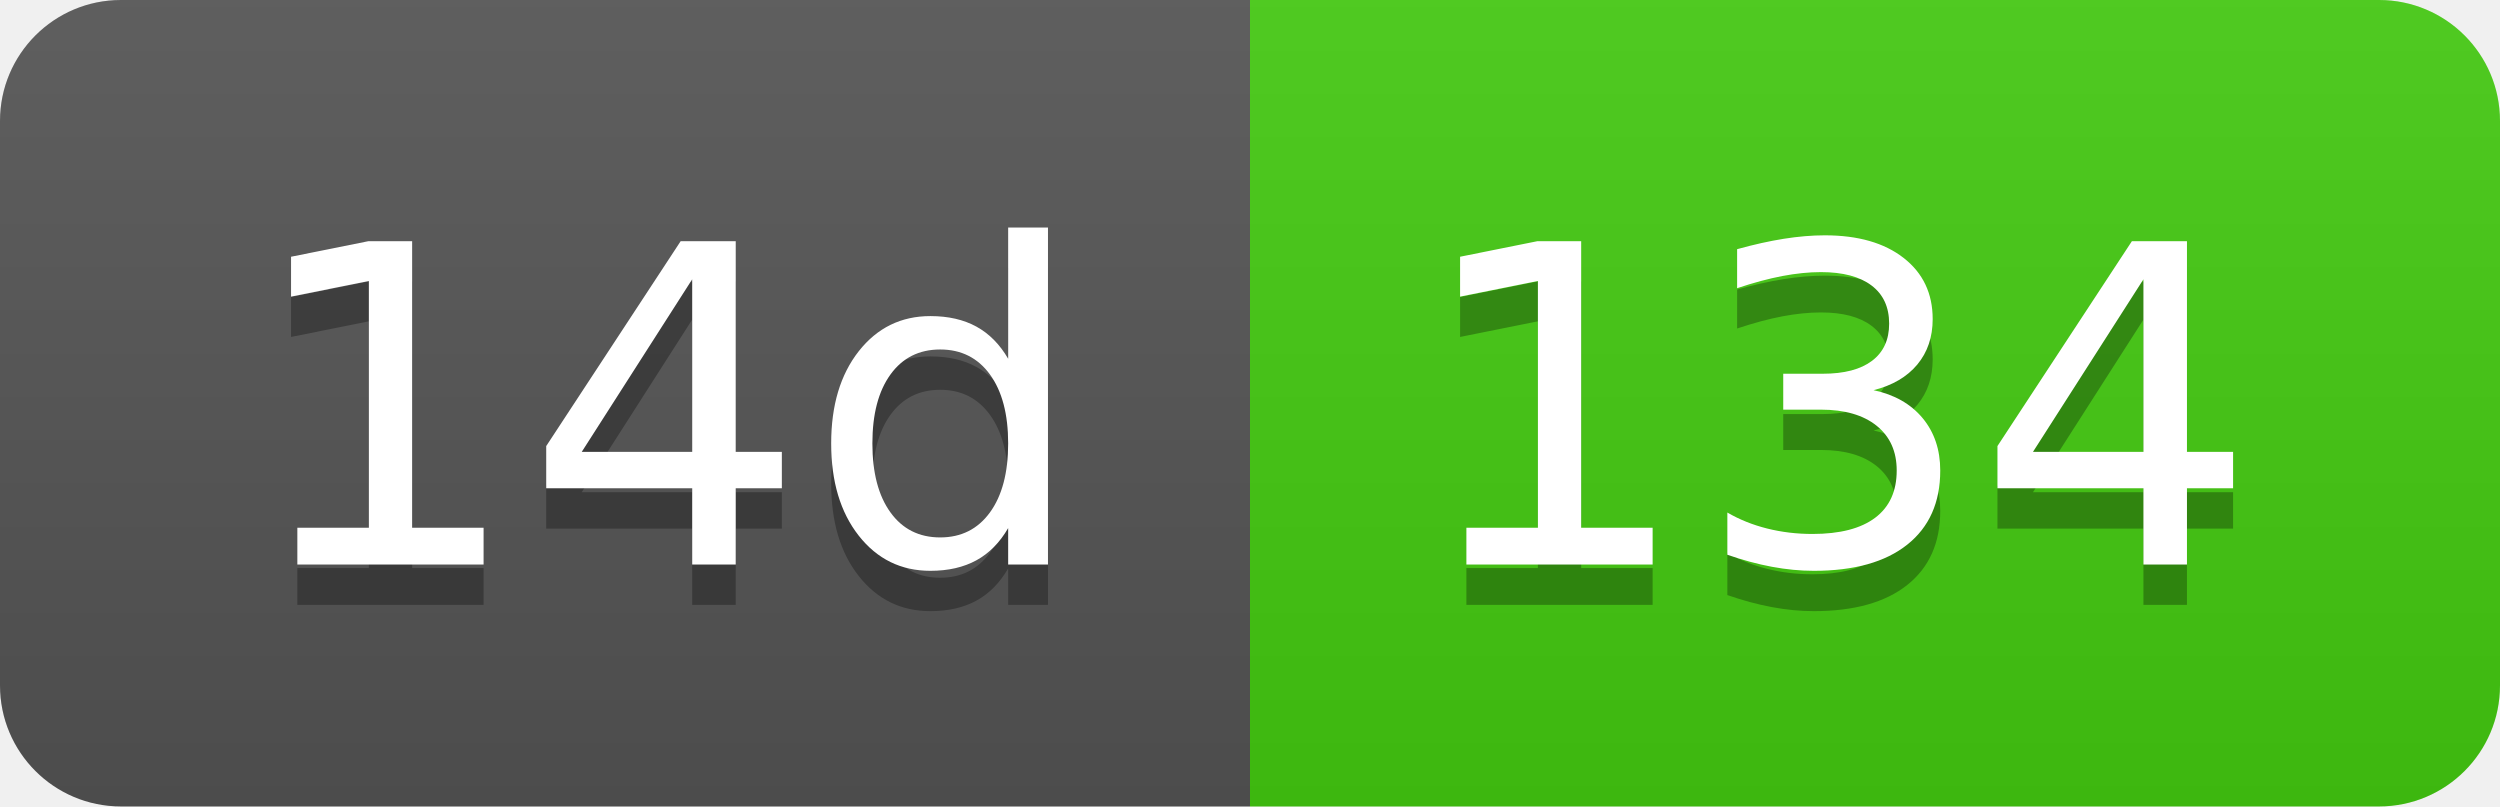
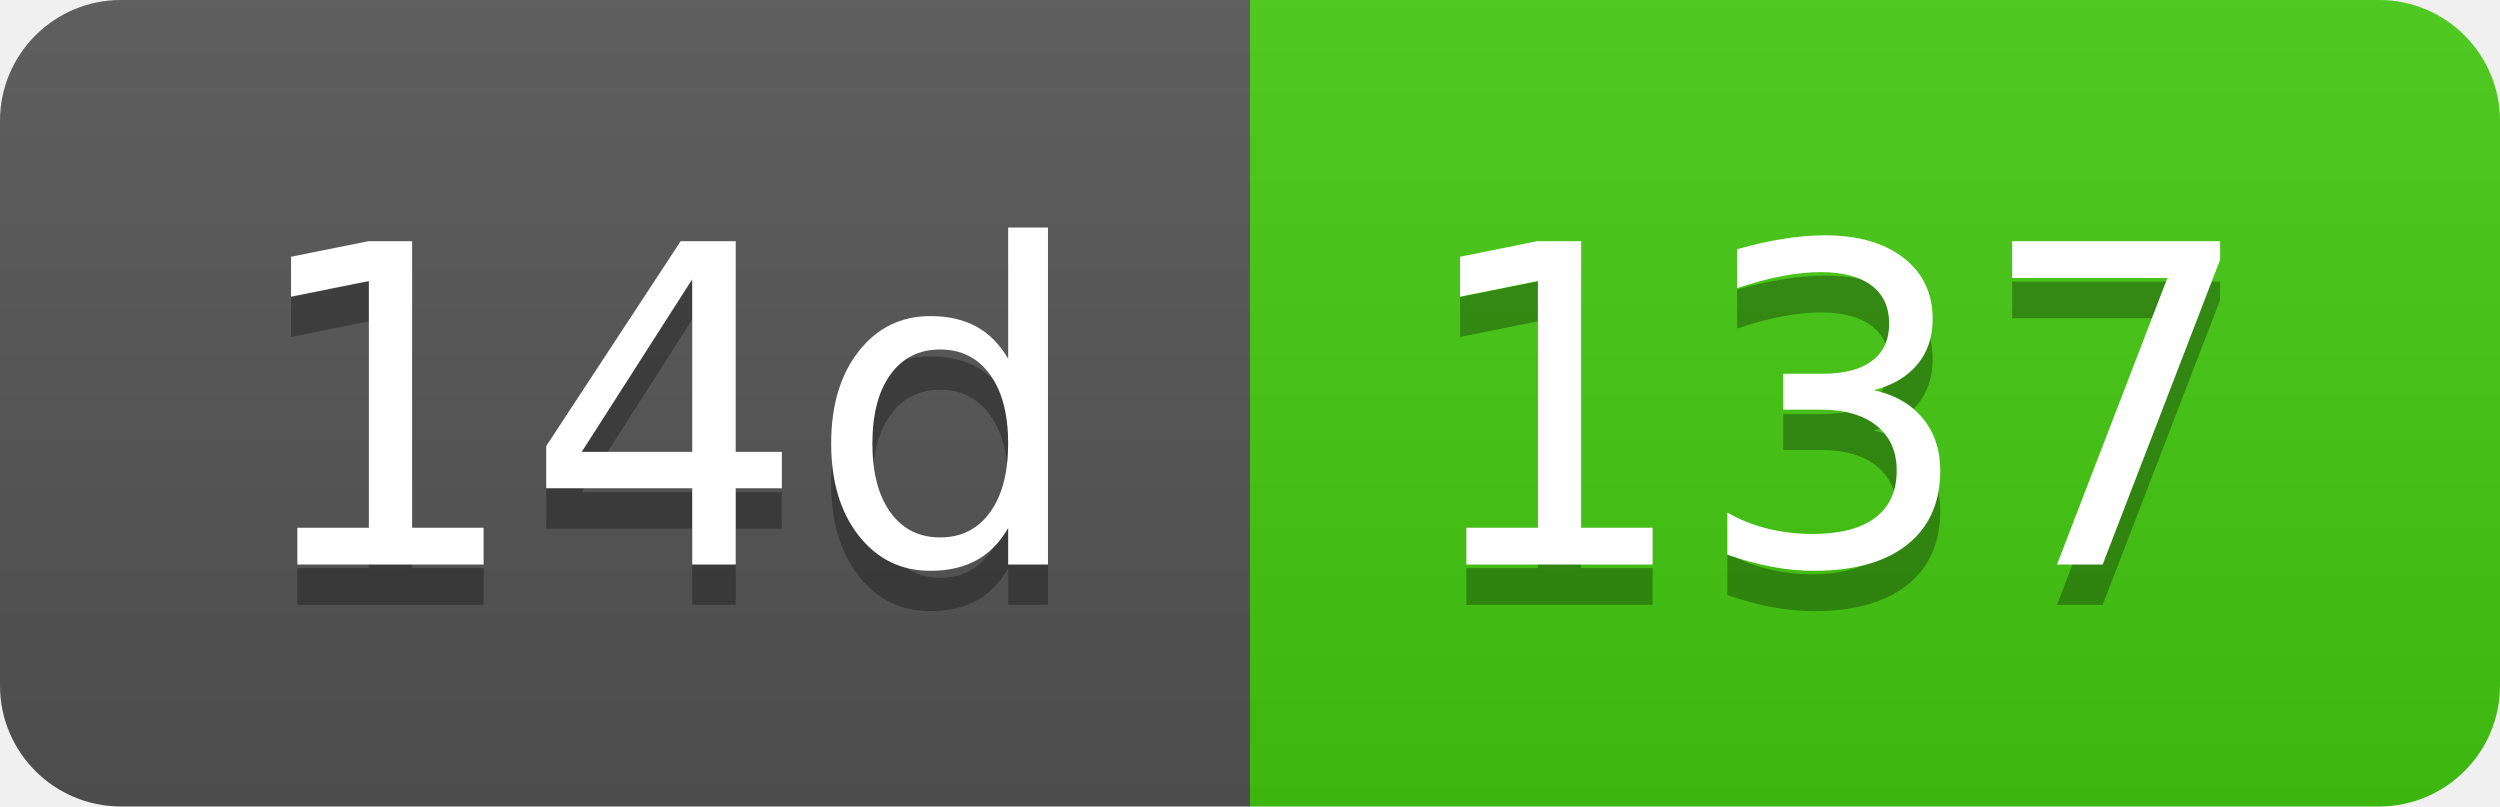
- <svg xmlns="http://www.w3.org/2000/svg" width="62" height="20" role="img" aria-label="14d: 134">
+ <svg xmlns="http://www.w3.org/2000/svg" width="62" height="20" role="img" aria-label="14d: 137">
  <linearGradient id="s" x2="0" y2="100%">
    <stop offset="0" stop-color="#bbb" stop-opacity=".1" />
    <stop offset="1" stop-opacity=".1" />
  </linearGradient>
  <clipPath id="r">
    <rect width="62" height="20" rx="3" fill="#fff" />
  </clipPath>
  <g clip-path="url(#r)">
    <rect width="31" height="20" fill="#555" />
    <rect x="31" width="31" height="20" fill="#4c1" />
    <rect width="62" height="20" fill="url(#s)" />
  </g>
  <g fill="#fff" text-anchor="middle" font-family="Verdana,Geneva,DejaVu Sans,sans-serif" text-rendering="geometricPrecision" font-size="110">
    <text aria-hidden="true" x="165" y="150" fill="#010101" fill-opacity=".3" transform="scale(.1)" textLength="210">14d</text>
    <text x="165" y="140" transform="scale(.1)" fill="#fff" textLength="210">14d</text>
-     <text aria-hidden="true" x="455" y="150" fill="#010101" fill-opacity=".3" transform="scale(.1)" textLength="210">134</text>
-     <text x="455" y="140" transform="scale(.1)" fill="#fff" textLength="210">134</text>
+     <text aria-hidden="true" x="455" y="150" fill="#010101" fill-opacity=".3" transform="scale(.1)" textLength="210">137</text>
+     <text x="455" y="140" transform="scale(.1)" fill="#fff" textLength="210">137</text>
  </g>
</svg>
